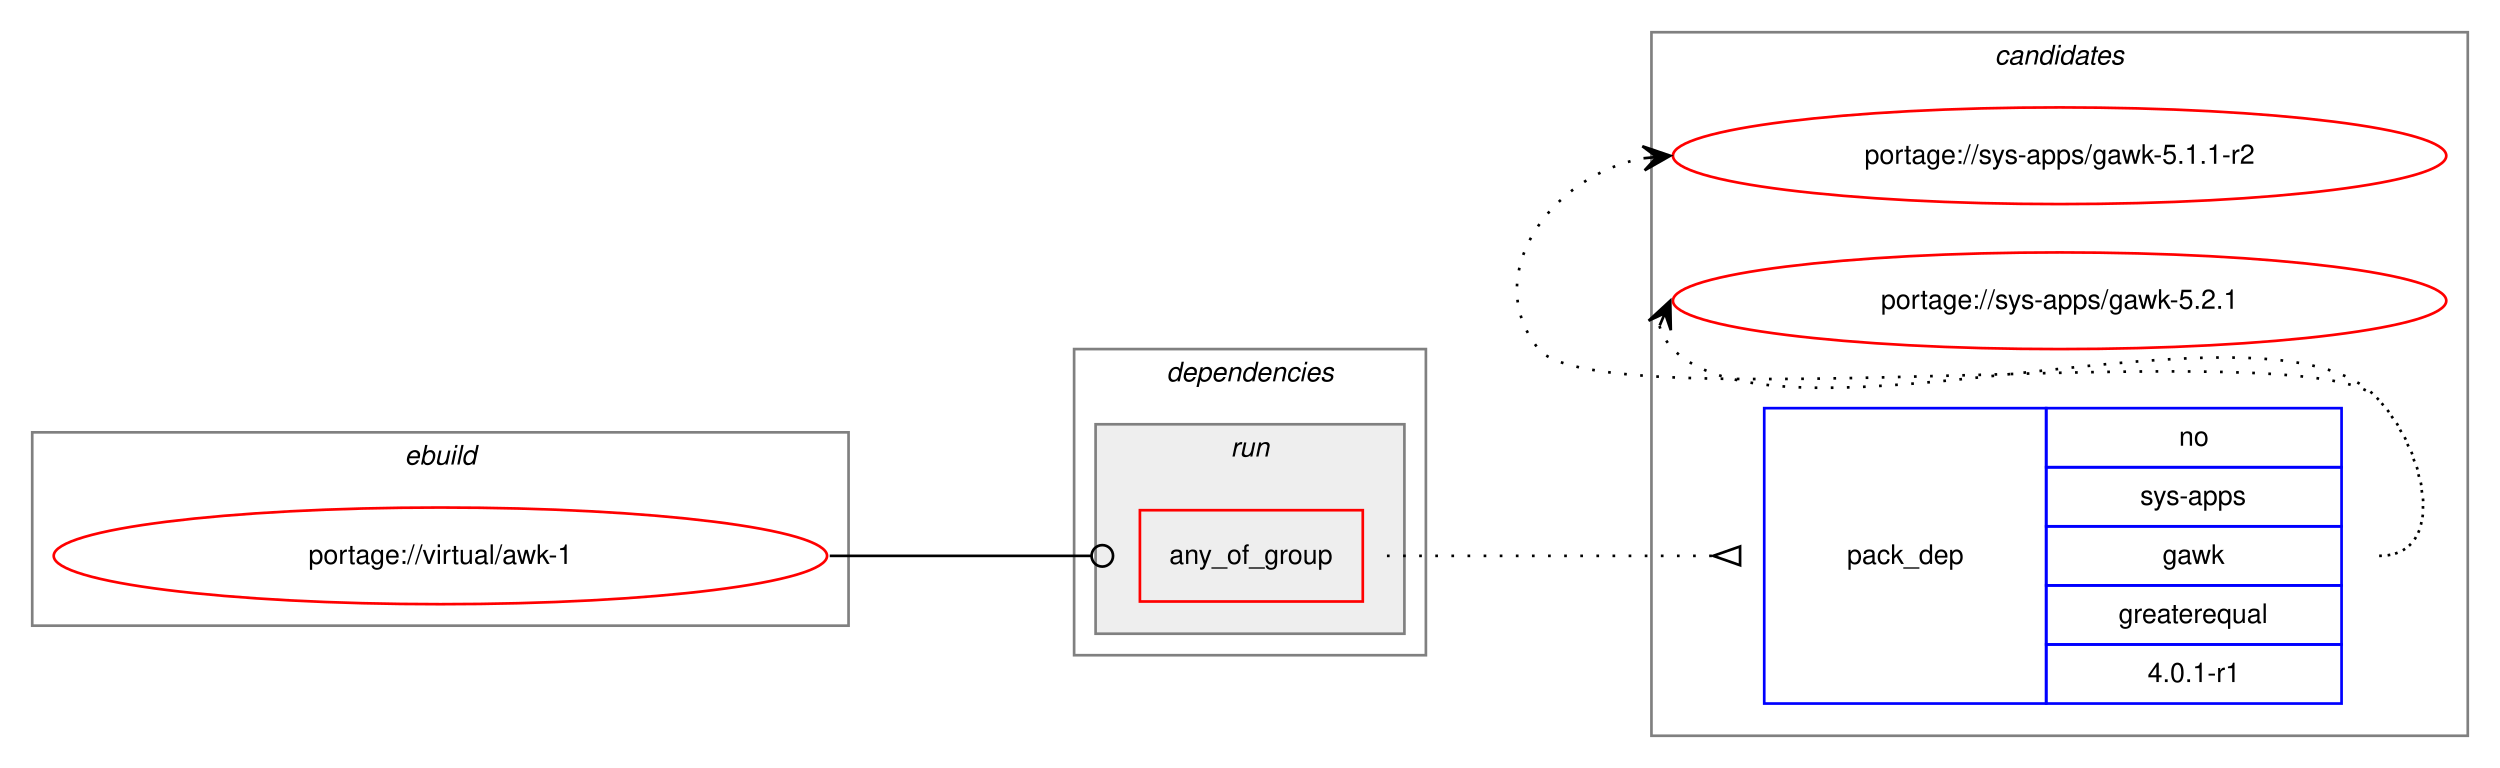
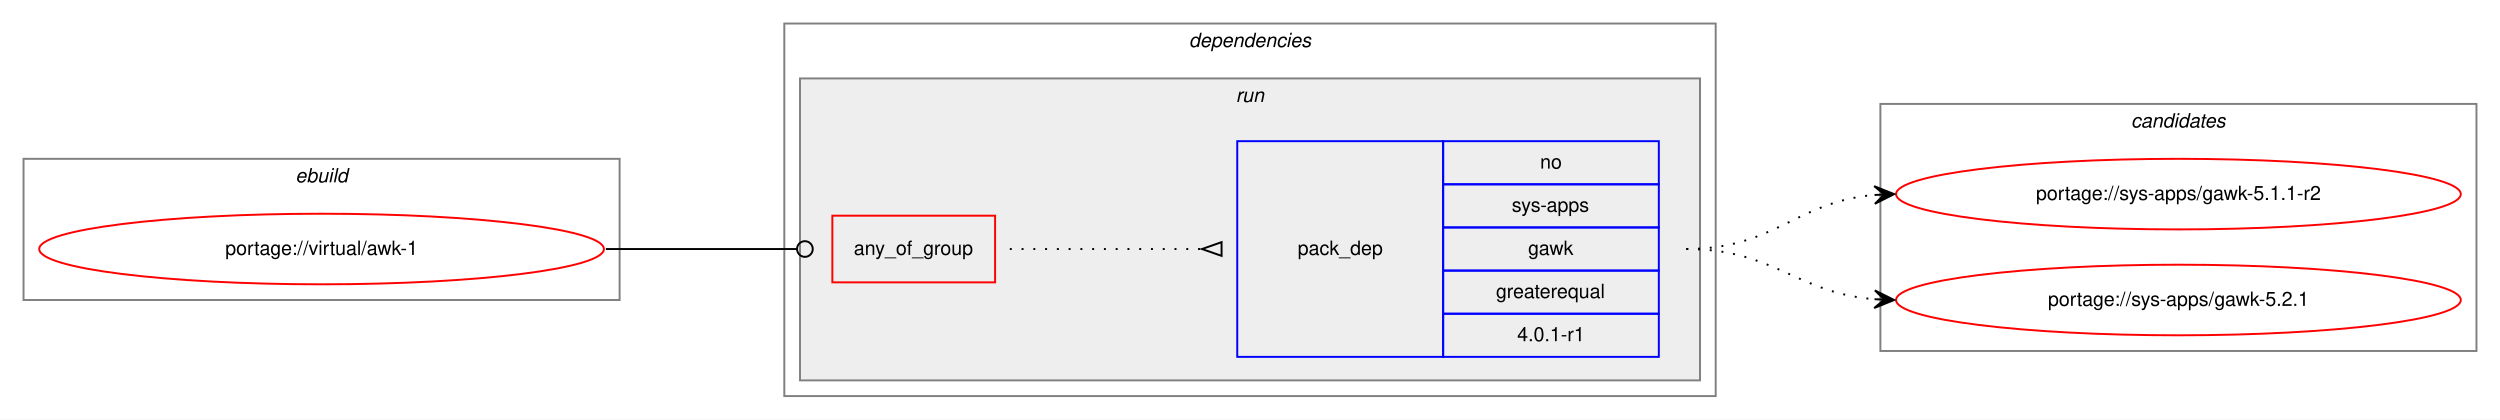
- <svg xmlns="http://www.w3.org/2000/svg" xmlns:xlink="http://www.w3.org/1999/xlink" width="931pt" height="286pt" viewBox="0.00 0.00 931.00 286.00">
-   <g id="graph0" class="graph" transform="scale(1 1) rotate(0) translate(4 282)">
-     <polygon fill="white" stroke="transparent" points="-4,4 -4,-282 927,-282 927,4 -4,4" />
-     <g id="clust8" class="cluster">
-       <polygon fill="none" stroke="gray" points="611,-8 611,-270 915,-270 915,-8 611,-8" />
-       <text text-anchor="start" x="738.82" y="-258" font-family="Helvetica,sans-Serif" font-style="italic" font-size="10.00">candidates</text>
-     </g>
+ <svg xmlns="http://www.w3.org/2000/svg" xmlns:xlink="http://www.w3.org/1999/xlink" width="1275pt" height="214pt" viewBox="0.00 0.00 1275.00 214.00">
+   <g id="graph0" class="graph" transform="scale(1 1) rotate(0) translate(4 210)">
+     <polygon fill="white" stroke="transparent" points="-4,4 -4,-210 1271,-210 1271,4 -4,4" />
    <g id="clust1" class="cluster">
-       <polygon fill="none" stroke="gray" points="8,-49 8,-121 312,-121 312,-49 8,-49" />
-       <text text-anchor="start" x="146.66" y="-109" font-family="Helvetica,sans-Serif" font-style="italic" font-size="10.00">ebuild</text>
+       <polygon fill="none" stroke="gray" points="8,-57 8,-129 312,-129 312,-57 8,-57" />
+       <text text-anchor="start" x="146.66" y="-117" font-family="Helvetica,sans-Serif" font-style="italic" font-size="10.00">ebuild</text>
    </g>
    <g id="clust2" class="cluster">
-       <polygon fill="none" stroke="gray" points="396,-38 396,-152 527,-152 527,-38 396,-38" />
-       <text text-anchor="start" x="430.38" y="-140" font-family="Helvetica,sans-Serif" font-style="italic" font-size="10.00">dependencies</text>
+       <polygon fill="none" stroke="gray" points="396,-8 396,-198 871,-198 871,-8 396,-8" />
+       <text text-anchor="start" x="602.38" y="-186" font-family="Helvetica,sans-Serif" font-style="italic" font-size="10.00">dependencies</text>
    </g>
    <g id="clust5" class="cluster">
-       <polygon fill="#eeeeee" stroke="gray" points="404,-46 404,-124 519,-124 519,-46 404,-46" />
-       <text text-anchor="start" x="454.28" y="-112" font-family="Helvetica,sans-Serif" font-style="italic" font-size="10.00">run</text>
+       <polygon fill="#eeeeee" stroke="gray" points="404,-16 404,-170 863,-170 863,-16 404,-16" />
+       <text text-anchor="start" x="626.28" y="-158" font-family="Helvetica,sans-Serif" font-style="italic" font-size="10.00">run</text>
+     </g>
+     <g id="clust8" class="cluster">
+       <polygon fill="none" stroke="gray" points="955,-31 955,-157 1259,-157 1259,-31 955,-31" />
+       <text text-anchor="start" x="1082.82" y="-145" font-family="Helvetica,sans-Serif" font-style="italic" font-size="10.00">candidates</text>
    </g>
    <g id="node1" class="node">
      <g id="a_node1">
        <a xlink:href="../virtual/awk-1.svg" xlink:title="portage://virtual/awk-1">
-           <ellipse fill="none" stroke="red" cx="160" cy="-75" rx="144" ry="18" />
-           <text text-anchor="middle" x="160" y="-72" font-family="Helvetica,sans-Serif" font-size="10.00">portage://virtual/awk-1</text>
+           <ellipse fill="none" stroke="red" cx="160" cy="-83" rx="144" ry="18" />
+           <text text-anchor="middle" x="160" y="-80" font-family="Helvetica,sans-Serif" font-size="10.00">portage://virtual/awk-1</text>
        </a>
      </g>
    </g>
    <g id="node2" class="node">
-       <polygon fill="none" stroke="red" points="420.5,-58 420.5,-92 503.5,-92 503.5,-58 420.5,-58" />
-       <text text-anchor="start" x="431.43" y="-72" font-family="Helvetica,sans-Serif" font-size="10.00">any_of_group</text>
+       <polygon fill="none" stroke="red" points="420.5,-66 420.5,-100 503.5,-100 503.5,-66 420.5,-66" />
+       <text text-anchor="start" x="431.43" y="-80" font-family="Helvetica,sans-Serif" font-size="10.00">any_of_group</text>
    </g>
    <g id="edge2" class="edge">
-       <path fill="none" stroke="black" d="M305,-75C349.05,-75 362.06,-75 402.35,-75" />
-       <ellipse fill="none" stroke="black" cx="406.5" cy="-75" rx="4" ry="4" />
+       <path fill="none" stroke="black" d="M305,-83C349.05,-83 362.06,-83 402.35,-83" />
+       <ellipse fill="none" stroke="black" cx="406.5" cy="-83" rx="4" ry="4" />
    </g>
    <g id="node3" class="node">
-       <polygon fill="none" stroke="blue" points="653,-20 653,-130 758,-130 758,-20 653,-20" />
-       <text text-anchor="start" x="683.82" y="-72" font-family="Helvetica,sans-Serif" font-size="10.00">pack_dep</text>
-       <polygon fill="none" stroke="blue" points="758,-108 758,-130 868,-130 868,-108 758,-108" />
-       <text text-anchor="start" x="807.44" y="-116" font-family="Helvetica,sans-Serif" font-size="10.00">no</text>
-       <polygon fill="none" stroke="blue" points="758,-86 758,-108 868,-108 868,-86 758,-86" />
-       <text text-anchor="start" x="793" y="-94" font-family="Helvetica,sans-Serif" font-size="10.00">sys-apps</text>
-       <polygon fill="none" stroke="blue" points="758,-64 758,-86 868,-86 868,-64 758,-64" />
-       <text text-anchor="start" x="801.33" y="-72" font-family="Helvetica,sans-Serif" font-size="10.00">gawk</text>
-       <polygon fill="none" stroke="blue" points="758,-42 758,-64 868,-64 868,-42 758,-42" />
-       <text text-anchor="start" x="784.94" y="-50" font-family="Helvetica,sans-Serif" font-size="10.00">greaterequal</text>
-       <polygon fill="none" stroke="blue" points="758,-20 758,-42 868,-42 868,-20 758,-20" />
-       <text text-anchor="start" x="795.77" y="-28" font-family="Helvetica,sans-Serif" font-size="10.00">4.0.1-r1</text>
+       <polygon fill="none" stroke="blue" points="627,-28 627,-138 732,-138 732,-28 627,-28" />
+       <text text-anchor="start" x="657.82" y="-80" font-family="Helvetica,sans-Serif" font-size="10.00">pack_dep</text>
+       <polygon fill="none" stroke="blue" points="732,-116 732,-138 842,-138 842,-116 732,-116" />
+       <text text-anchor="start" x="781.44" y="-124" font-family="Helvetica,sans-Serif" font-size="10.00">no</text>
+       <polygon fill="none" stroke="blue" points="732,-94 732,-116 842,-116 842,-94 732,-94" />
+       <text text-anchor="start" x="767" y="-102" font-family="Helvetica,sans-Serif" font-size="10.00">sys-apps</text>
+       <polygon fill="none" stroke="blue" points="732,-72 732,-94 842,-94 842,-72 732,-72" />
+       <text text-anchor="start" x="775.33" y="-80" font-family="Helvetica,sans-Serif" font-size="10.00">gawk</text>
+       <polygon fill="none" stroke="blue" points="732,-50 732,-72 842,-72 842,-50 732,-50" />
+       <text text-anchor="start" x="758.94" y="-58" font-family="Helvetica,sans-Serif" font-size="10.00">greaterequal</text>
+       <polygon fill="none" stroke="blue" points="732,-28 732,-50 842,-50 842,-28 732,-28" />
+       <text text-anchor="start" x="769.77" y="-36" font-family="Helvetica,sans-Serif" font-size="10.00">4.0.1-r1</text>
    </g>
    <g id="edge1" class="edge">
-       <path fill="none" stroke="black" stroke-dasharray="1,5" d="M512.5,-75C567.41,-75 583.63,-75 633.85,-75" />
-       <polygon fill="none" stroke="black" points="644,-78.5 634,-75 644,-71.5 644,-78.5" />
+       <path fill="none" stroke="black" stroke-dasharray="1,5" d="M511,-83C555.44,-83 569.02,-83 608.88,-83" />
+       <polygon fill="none" stroke="black" points="619,-86.5 609,-83 619,-79.5 619,-86.5" />
    </g>
    <g id="node4" class="node">
      <g id="a_node4">
        <a xlink:href="../sys-apps/gawk-5.1.1-r2.svg" xlink:title="portage://sys-apps/gawk-5.1.1-r2">
-           <ellipse fill="none" stroke="red" cx="763" cy="-224" rx="144" ry="18" />
-           <text text-anchor="middle" x="763" y="-221" font-family="Helvetica,sans-Serif" font-size="10.00">portage://sys-apps/gawk-5.1.1-r2</text>
+           <ellipse fill="none" stroke="red" cx="1107" cy="-111" rx="144" ry="18" />
+           <text text-anchor="middle" x="1107" y="-108" font-family="Helvetica,sans-Serif" font-size="10.00">portage://sys-apps/gawk-5.1.1-r2</text>
        </a>
      </g>
    </g>
    <g id="edge3" class="edge">
-       <path fill="none" stroke="black" stroke-dasharray="1,5" d="M882,-75C908.23,-75 899.39,-115.3 881,-134 856.65,-158.75 590.83,-125 569,-152 546.85,-179.4 573.55,-216.57 607.71,-223.02" />
-       <polygon fill="black" stroke="black" points="618,-224 607.62,-227.54 613.02,-223.53 608.04,-223.06 608.04,-223.06 608.04,-223.06 613.02,-223.53 608.47,-218.58 618,-224 618,-224" />
+       <path fill="none" stroke="black" stroke-dasharray="1,5" d="M856,-83C901.11,-83 911.78,-107 951.78,-110.56" />
+       <polygon fill="black" stroke="black" points="962,-111 951.82,-115.07 957,-110.78 952.01,-110.57 952.01,-110.57 952.01,-110.57 957,-110.78 952.2,-106.07 962,-111 962,-111" />
    </g>
    <g id="node5" class="node">
      <g id="a_node5">
        <a xlink:href="../sys-apps/gawk-5.2.1.svg" xlink:title="portage://sys-apps/gawk-5.2.1">
-           <ellipse fill="none" stroke="red" cx="763" cy="-170" rx="144" ry="18" />
-           <text text-anchor="middle" x="763" y="-167" font-family="Helvetica,sans-Serif" font-size="10.00">portage://sys-apps/gawk-5.2.1</text>
+           <ellipse fill="none" stroke="red" cx="1107" cy="-57" rx="144" ry="18" />
+           <text text-anchor="middle" x="1107" y="-54" font-family="Helvetica,sans-Serif" font-size="10.00">portage://sys-apps/gawk-5.2.1</text>
        </a>
      </g>
    </g>
    <g id="edge4" class="edge">
-       <path fill="none" stroke="black" stroke-dasharray="1,5" d="M613.98,-160.58C614.95,-157.46 616.8,-154.23 619,-152 660,-110.46 840.81,-176.32 881,-134 899.06,-114.98 908.23,-75 882,-75" />
-       <polygon fill="black" stroke="black" points="618,-170 609.94,-162.57 616.04,-165.4 614.07,-160.8 614.07,-160.8 614.07,-160.8 616.04,-165.4 618.21,-159.04 618,-170 618,-170" />
+       <path fill="none" stroke="black" stroke-dasharray="1,5" d="M856,-83C900.91,-83 911.94,-60.72 951.82,-57.41" />
+       <polygon fill="black" stroke="black" points="962,-57 952.19,-61.9 957,-57.2 952.01,-57.4 952.01,-57.4 952.01,-57.4 957,-57.2 951.83,-52.9 962,-57 962,-57" />
    </g>
  </g>
</svg>
